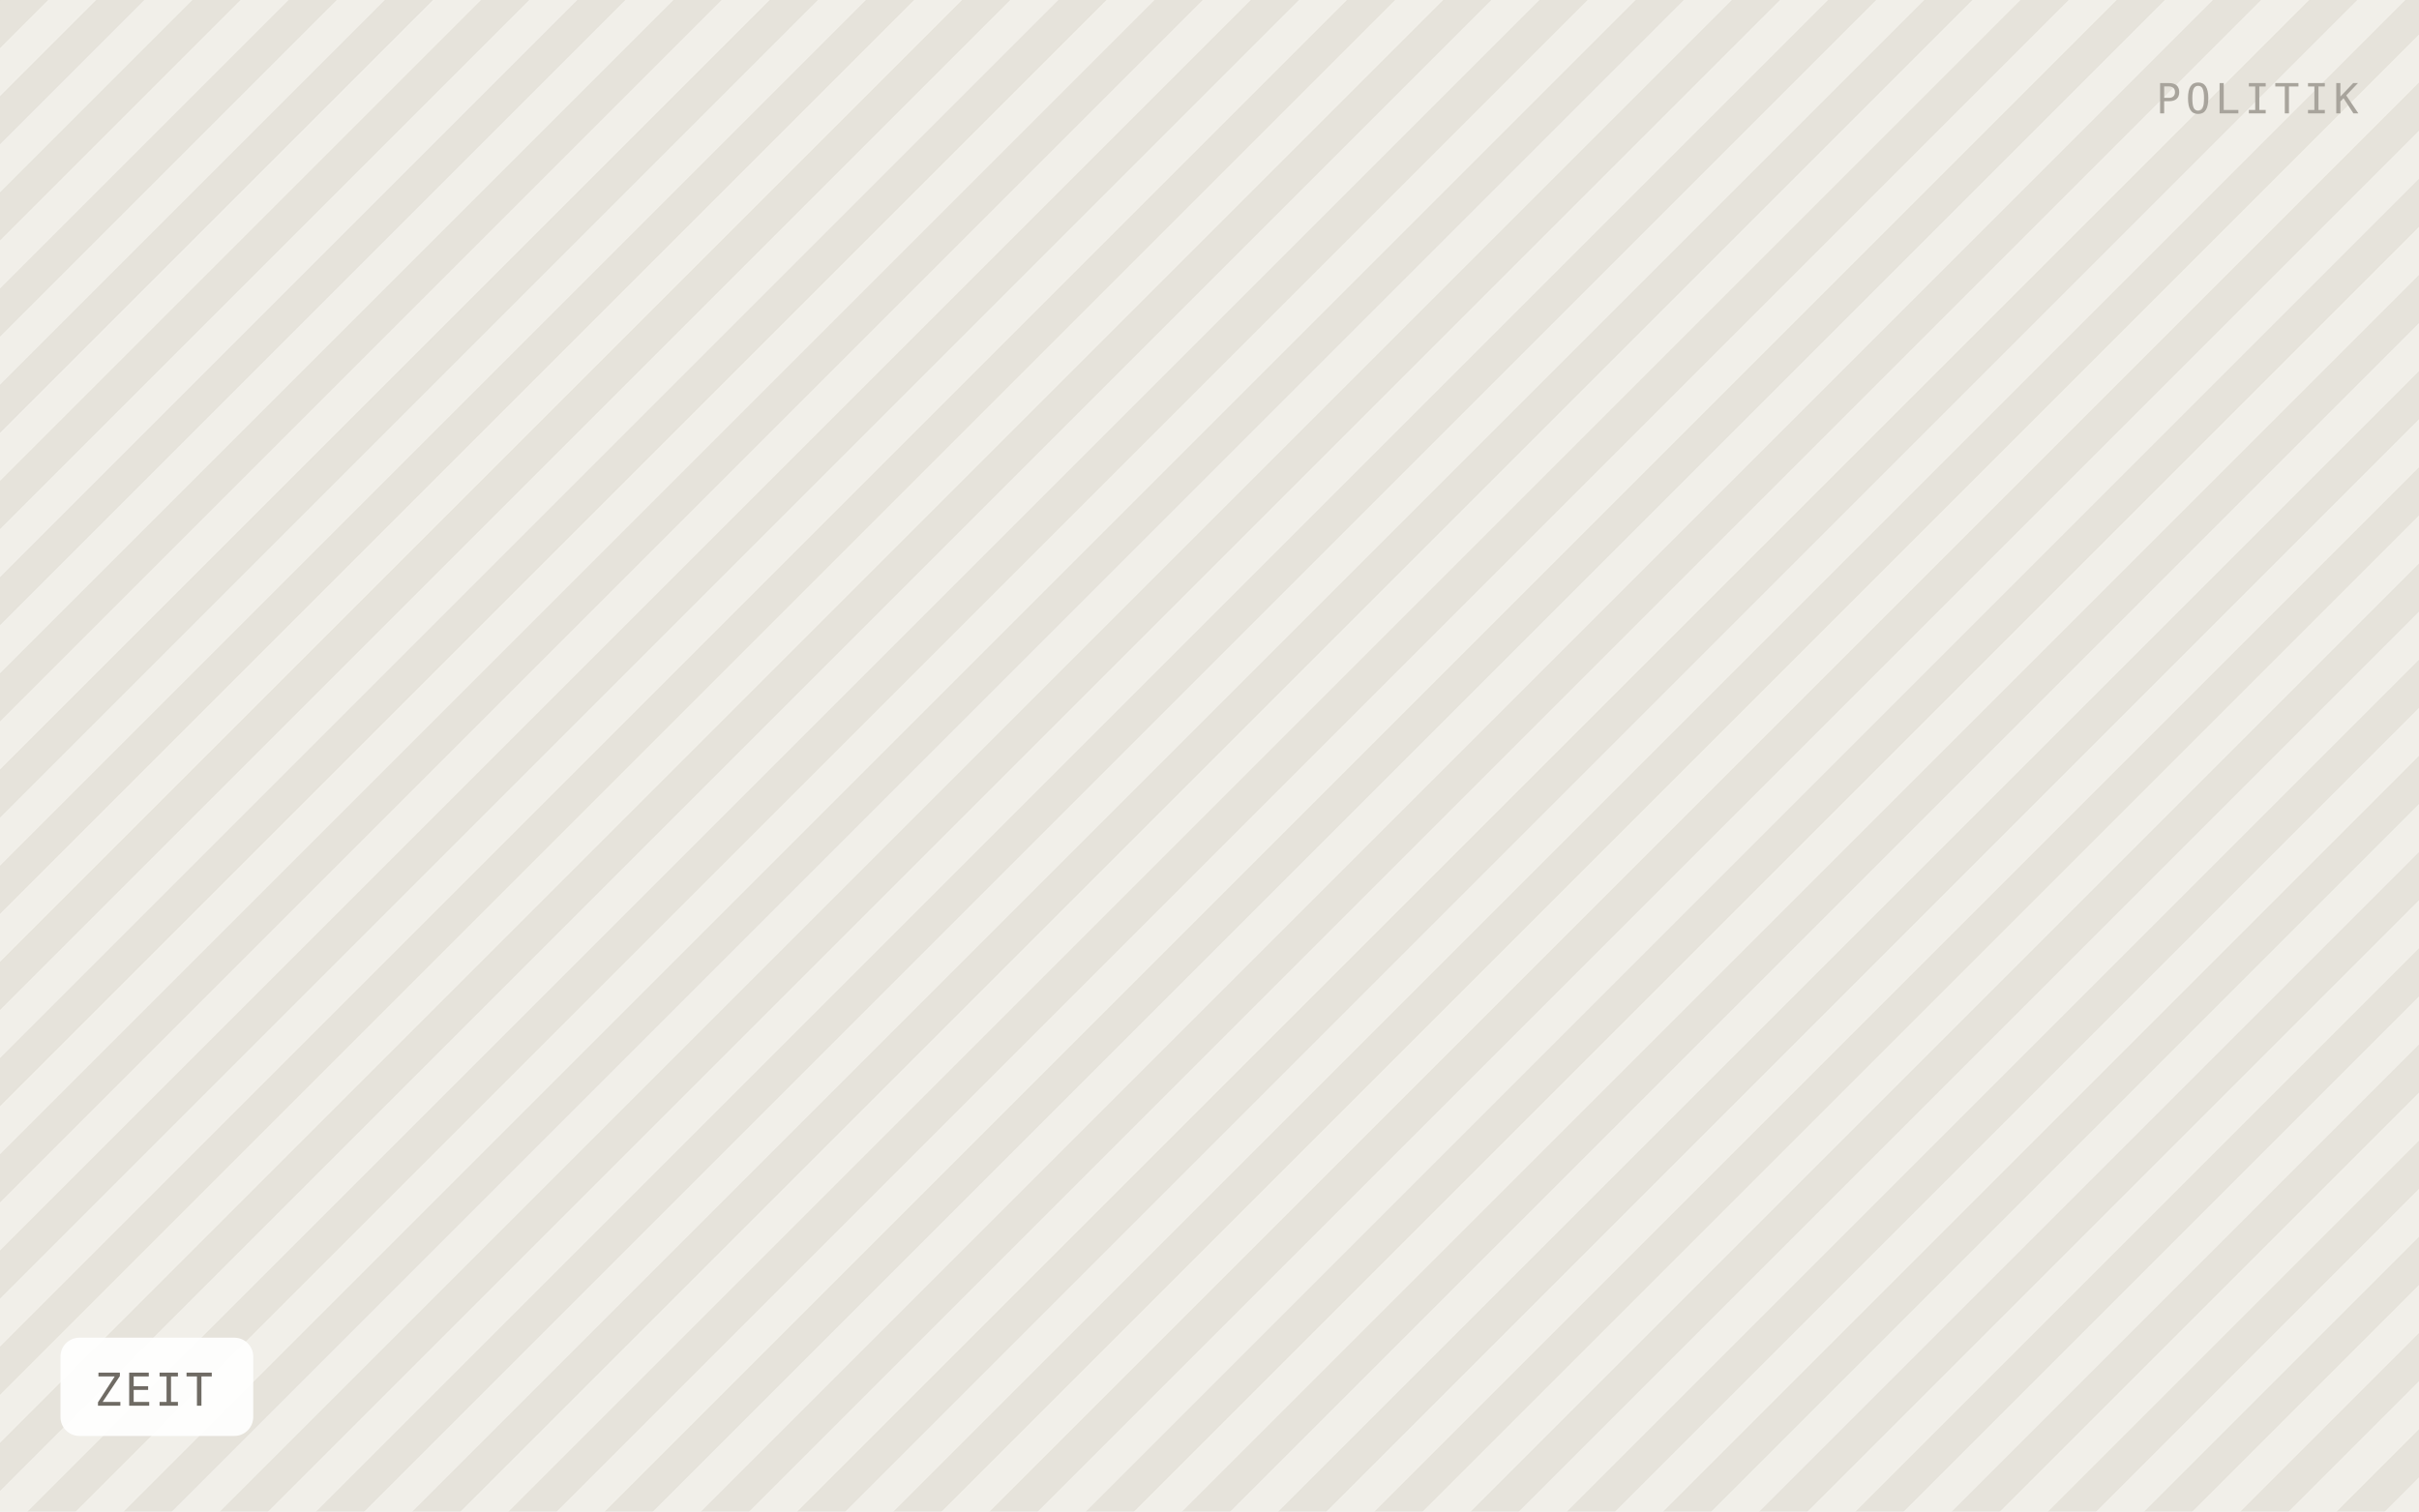
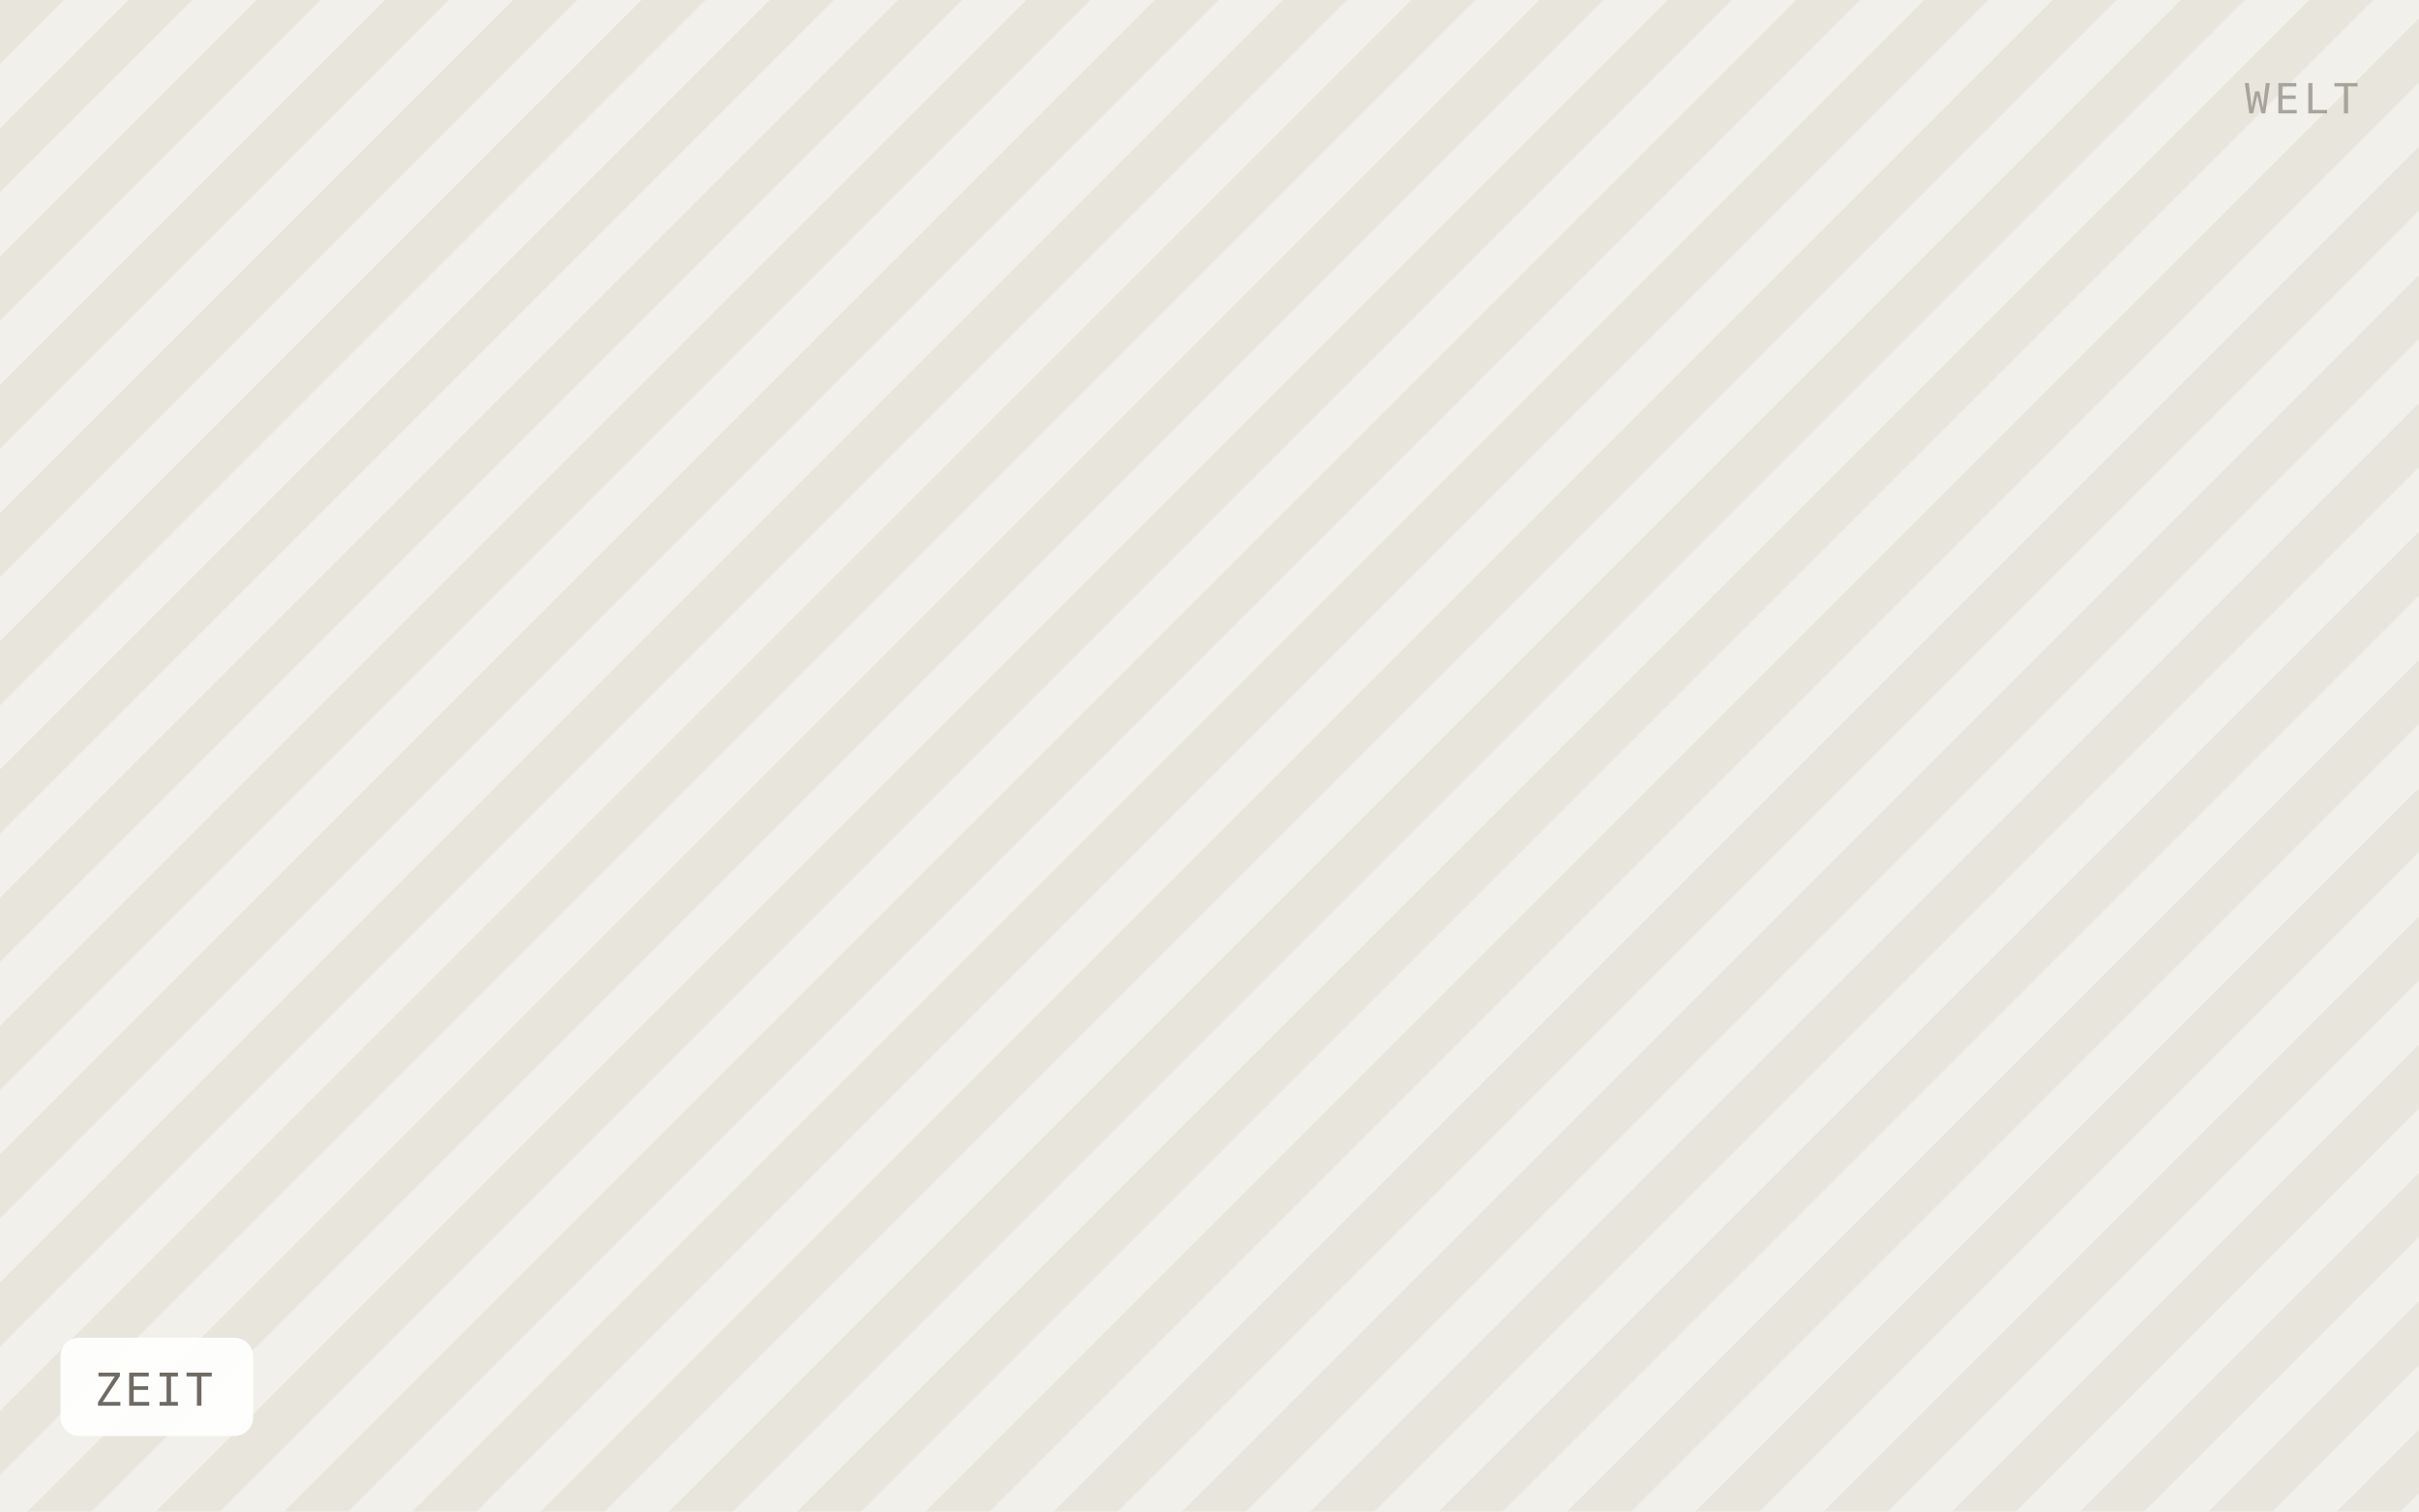
<svg xmlns="http://www.w3.org/2000/svg" viewBox="0 0 640 400" width="640" height="400" role="img" aria-label="ZEIT">
  <defs>
-     <pattern id="h" width="18" height="18" patternTransform="rotate(45)" patternUnits="userSpaceOnUse">
-       <rect width="18" height="18" fill="#f1efe9" />
-       <rect width="9" height="18" fill="#e6e3db" />
+     <pattern id="h" width="24" height="24" patternTransform="rotate(45)" patternUnits="userSpaceOnUse">
+       <rect width="24" height="24" fill="#f2f0ea" />
+       <rect width="12" height="24" fill="#e8e5dd" />
    </pattern>
  </defs>
  <rect width="640" height="400" fill="url(#h)" />
  <rect x="16" y="354" width="51" height="26" rx="5" fill="#ffffff" fill-opacity="0.92" />
  <text x="25" y="372" font-family="IBM Plex Mono, Menlo, monospace" font-size="12" letter-spacing="0.8" fill="#6f6b64">ZEIT</text>
-   <text x="624" y="30" text-anchor="end" font-family="IBM Plex Mono, Menlo, monospace" font-size="11" letter-spacing="1.2" fill="#a8a49c">POLITIK</text>
+   <text x="624" y="30" text-anchor="end" font-family="IBM Plex Mono, Menlo, monospace" font-size="11" letter-spacing="1.2" fill="#a8a49c">WELT</text>
</svg>
